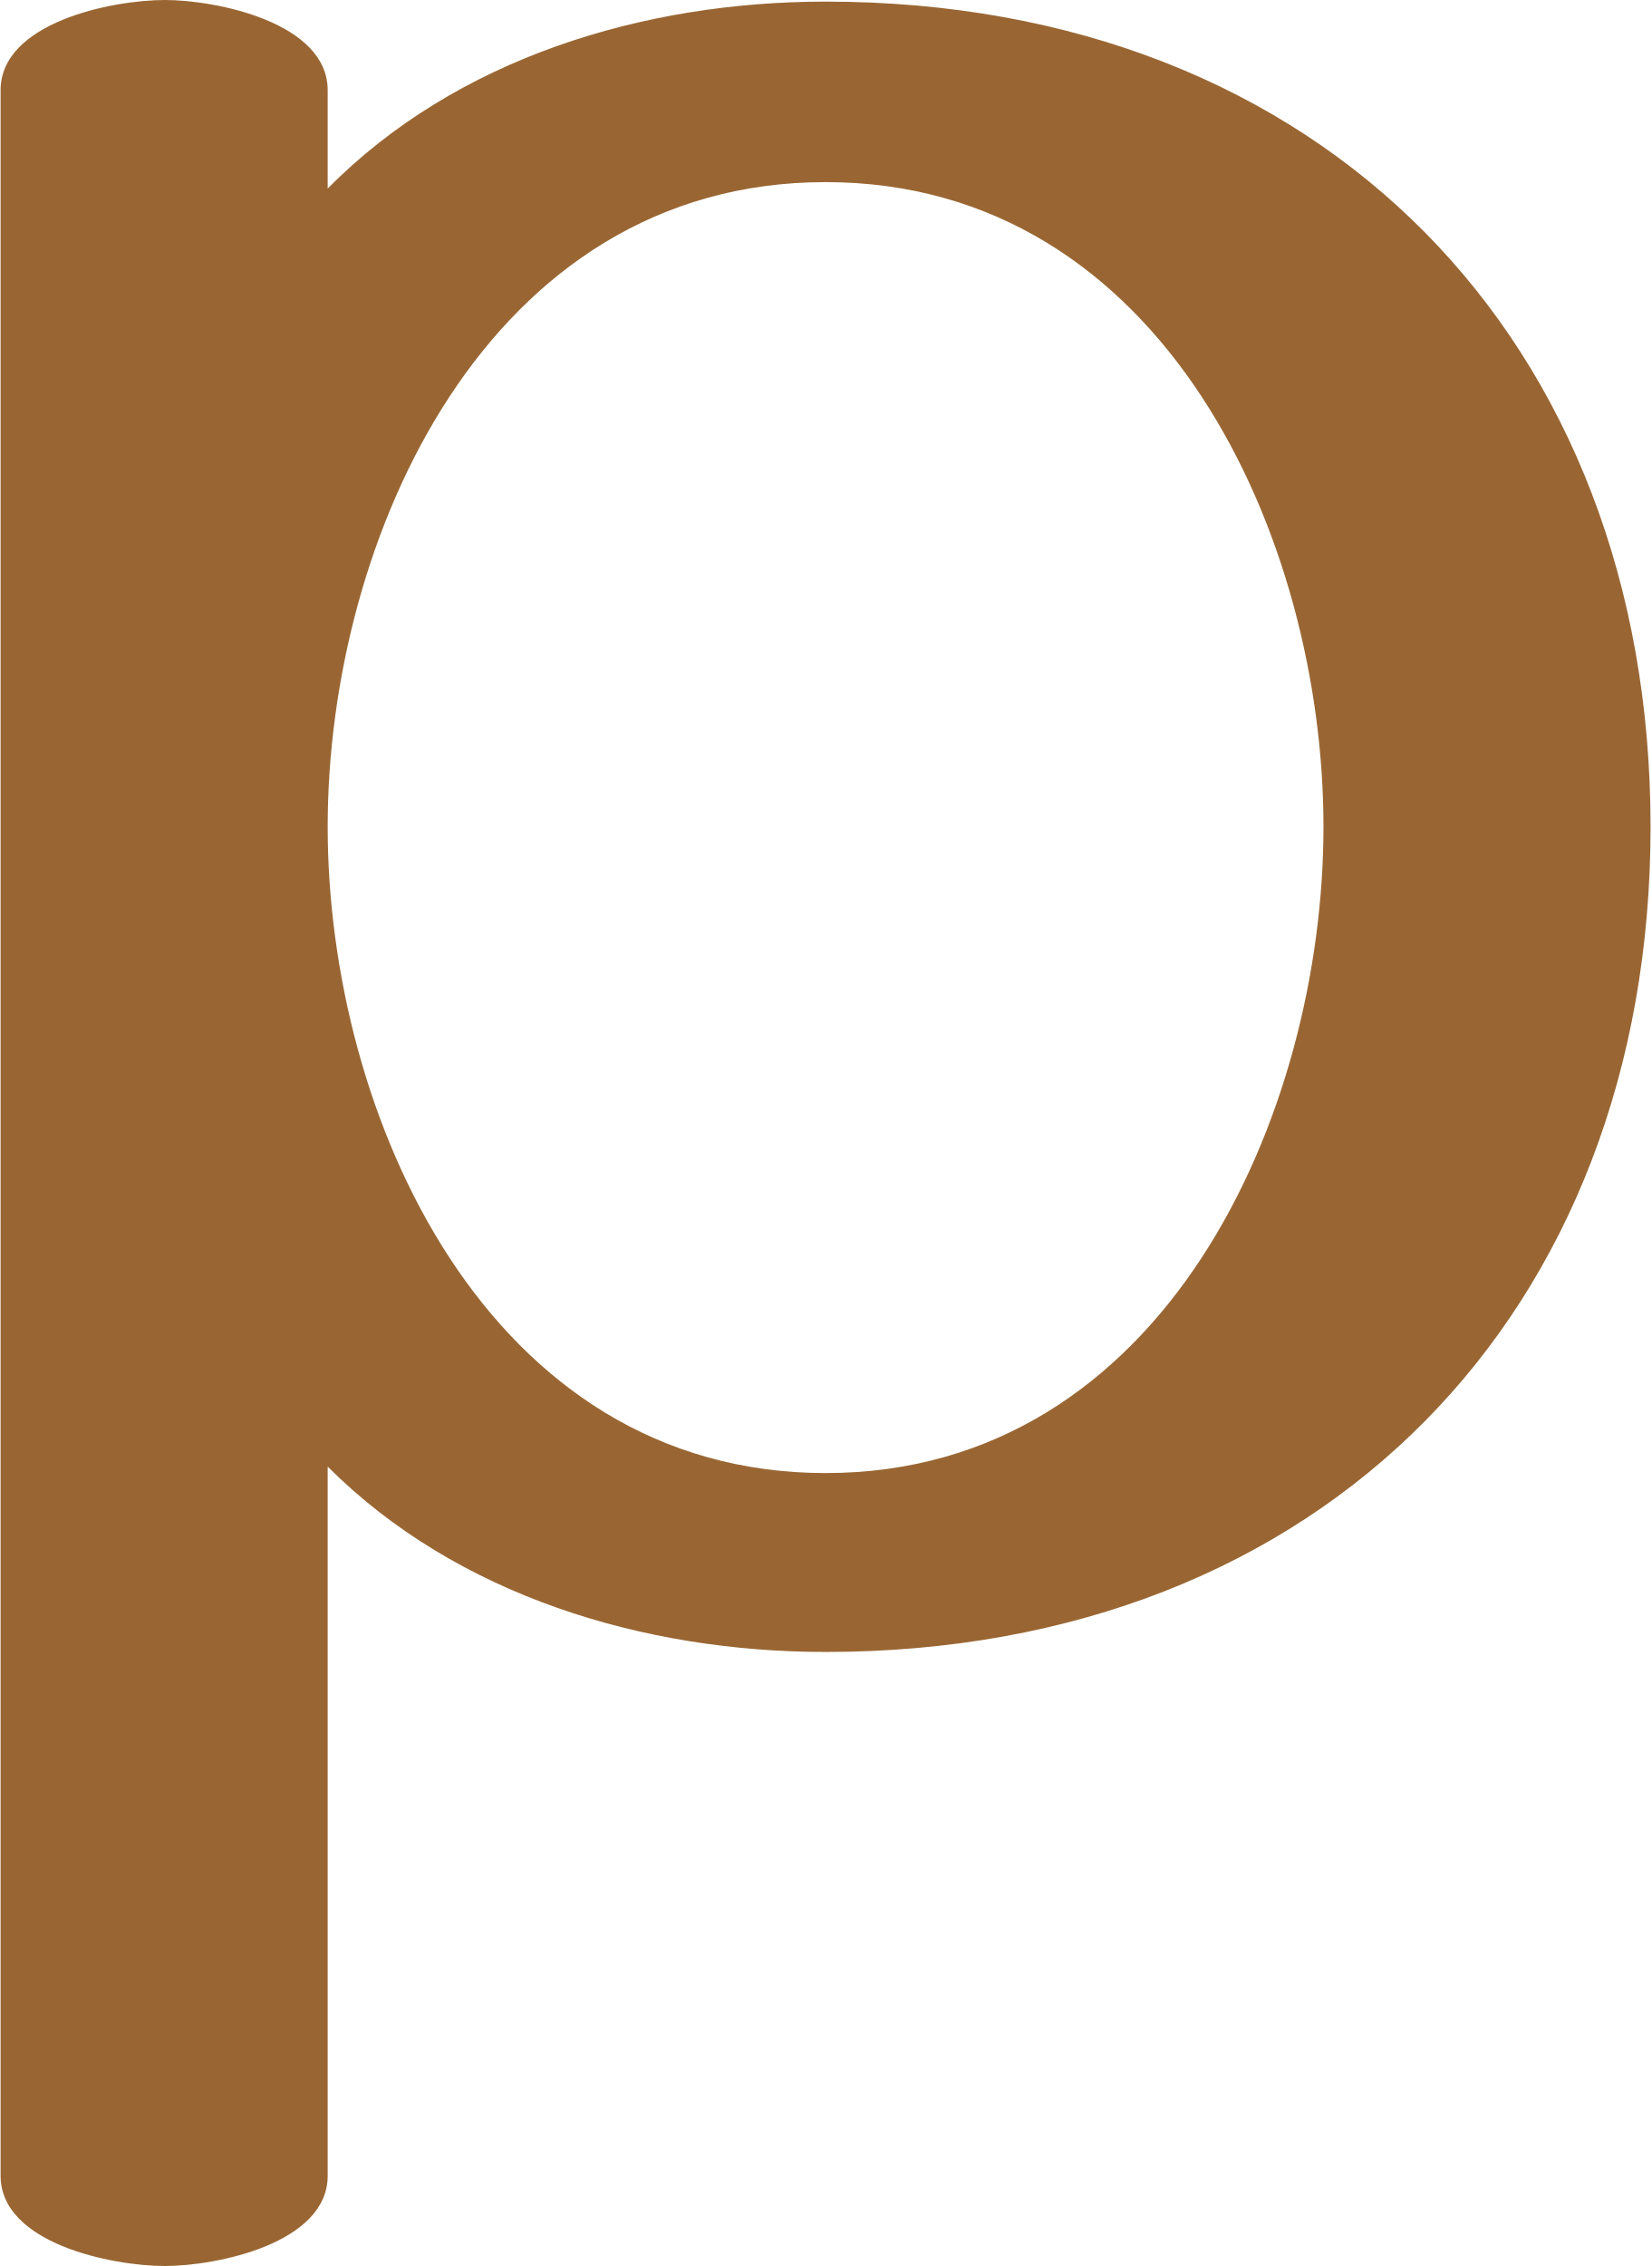
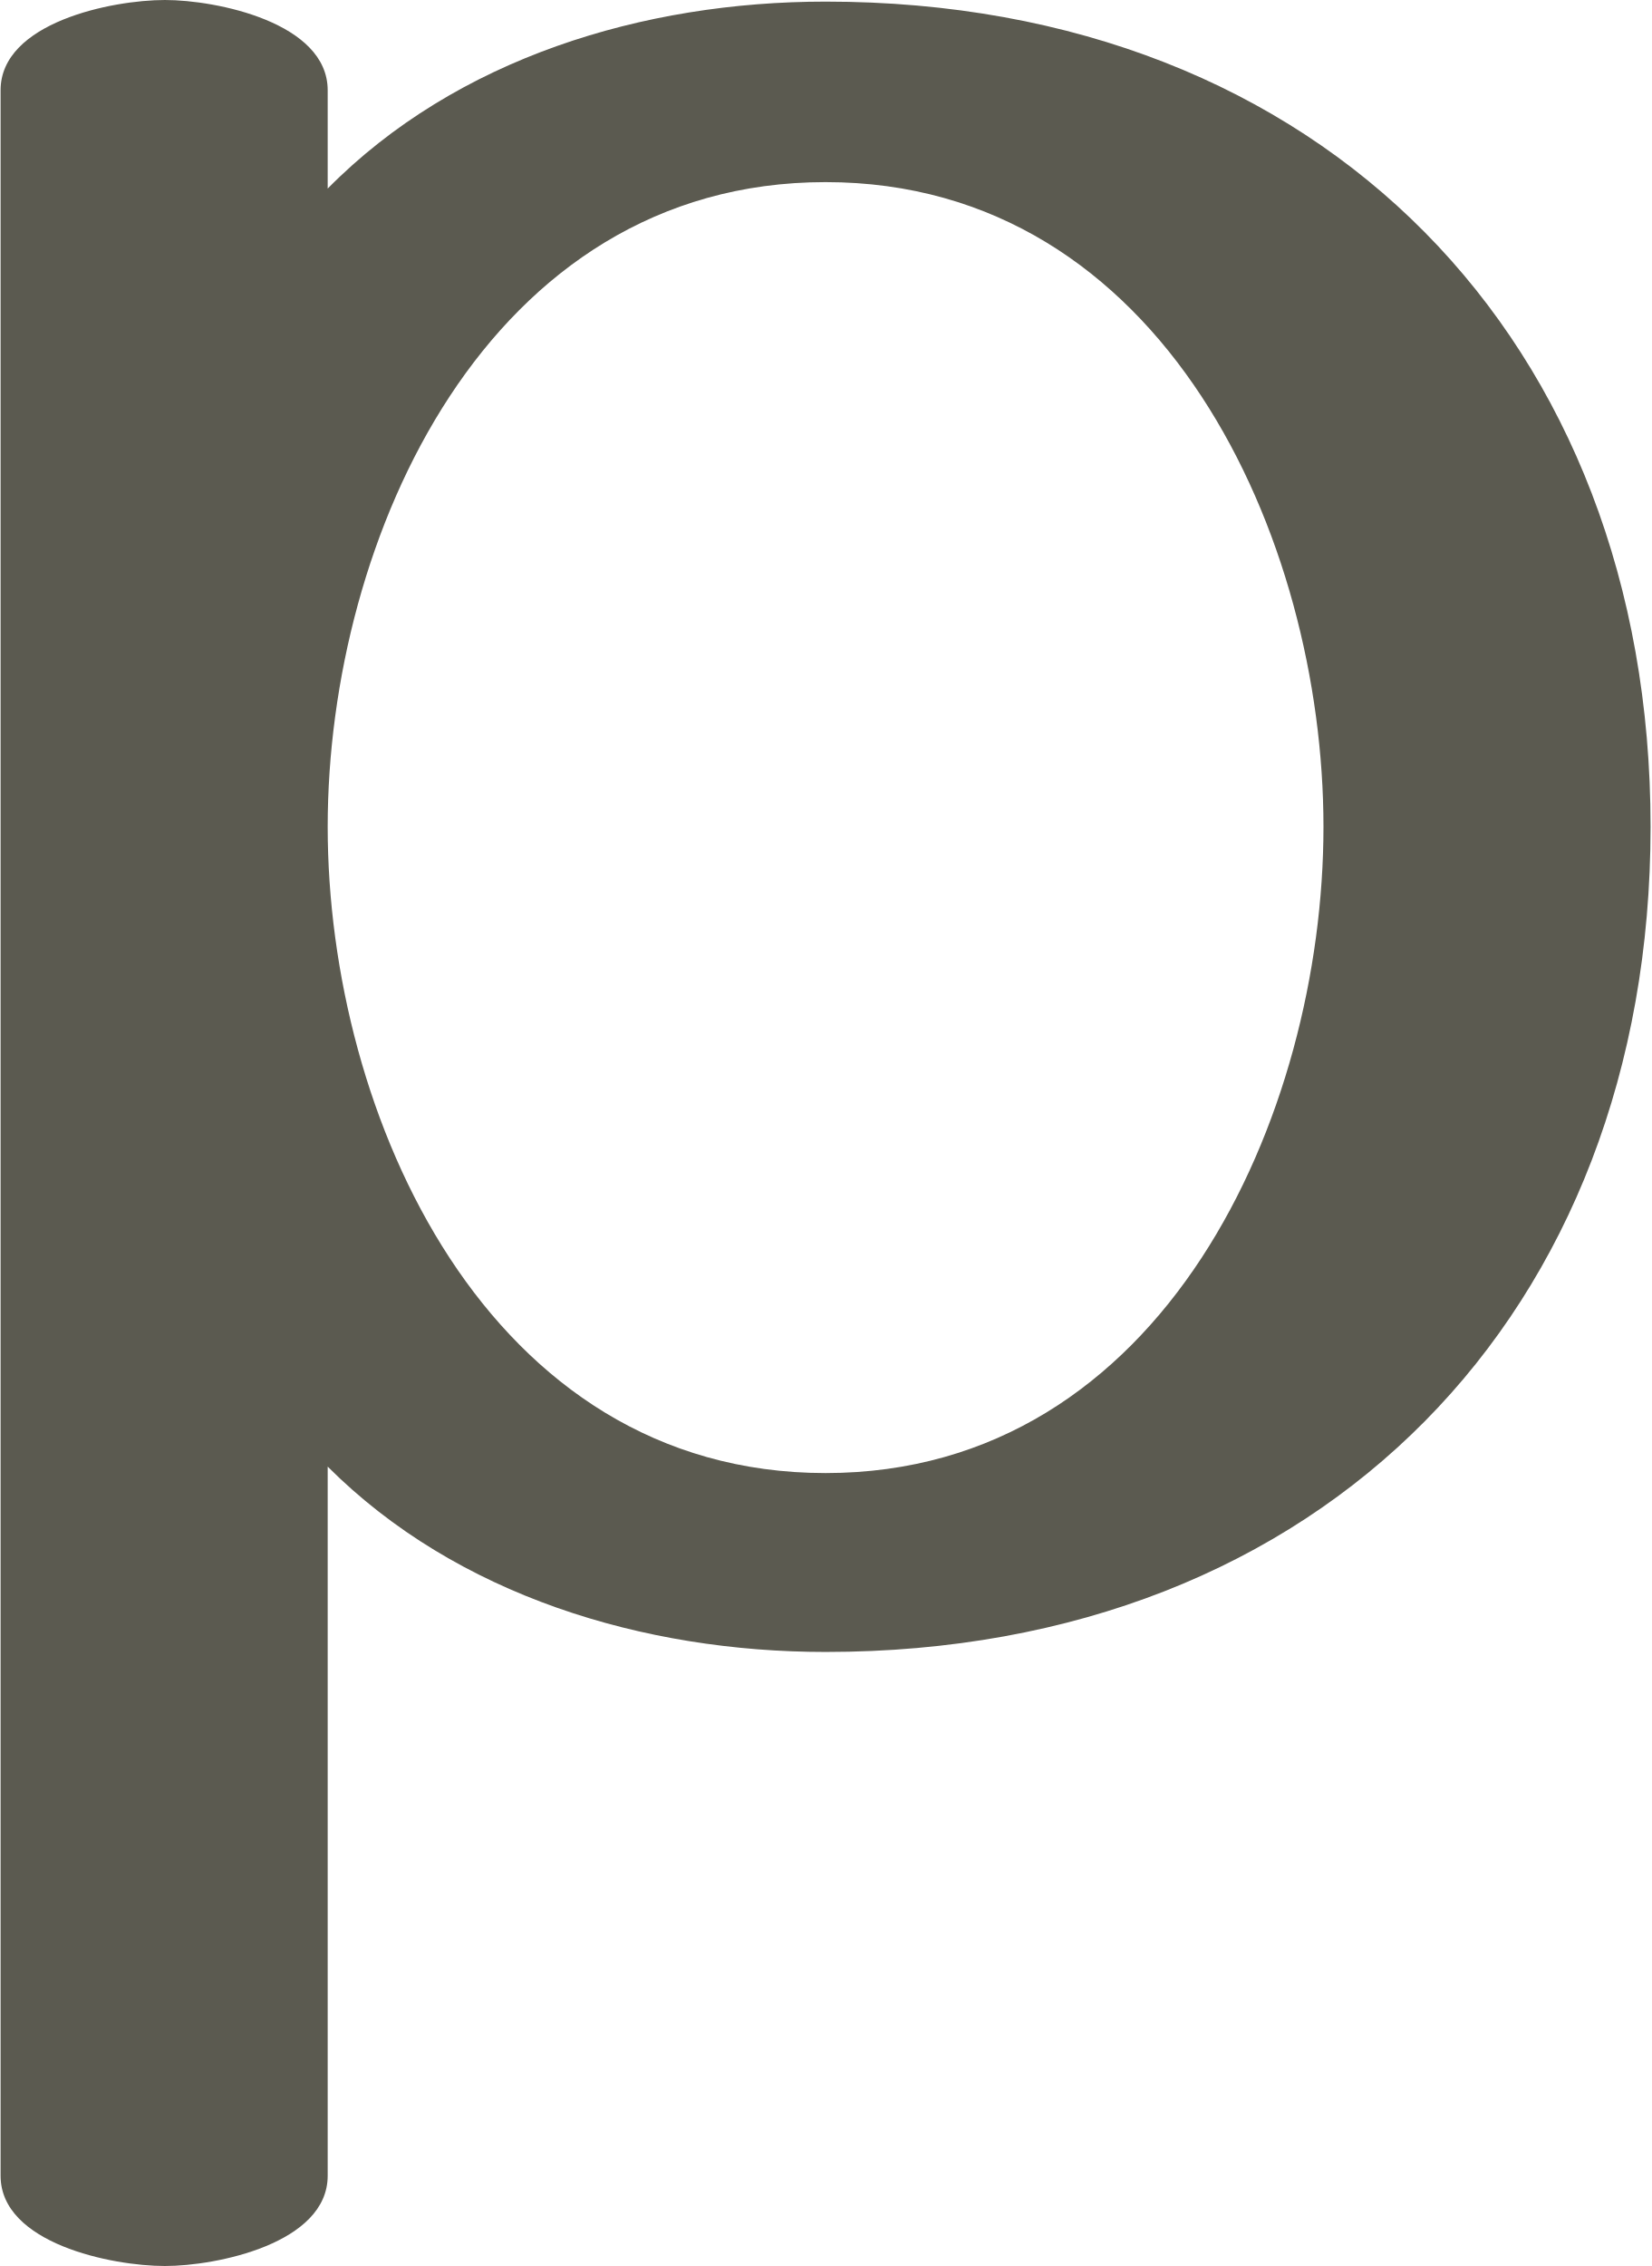
<svg xmlns="http://www.w3.org/2000/svg" xml:space="preserve" width="1024px" height="1405px" version="1.1" style="shape-rendering:geometricPrecision; text-rendering:geometricPrecision; image-rendering:optimizeQuality; fill-rule:evenodd; clip-rule:evenodd" viewBox="0 0 1024 1406">
  <defs>
    <style type="text/css">
   
-     .fil0 {fill:#996633;fill-rule:nonzero}
+     .fil0 {fill:#5B5A50;fill-rule:nonzero}
   
  </style>
  </defs>
  <g id="Layer_x0020_1">
    <path class="fil0" d="M512 914c-210,0 -309,-222 -309,-401 0,-179 99,-400 309,-400 210,0 309,221 309,400 0,179 -99,401 -309,401zm0 111c309,0 512,-211 512,-512 0,-301 -203,-512 -512,-512 -113,0 -229,35 -309,116l0 -61c0,-42 -69,-56 -101,-56 -33,0 -102,14 -102,56l0 1294c0,42 69,56 102,56 32,0 101,-14 101,-56l0 -440c80,80 196,115 309,115z" />
  </g>
</svg>
